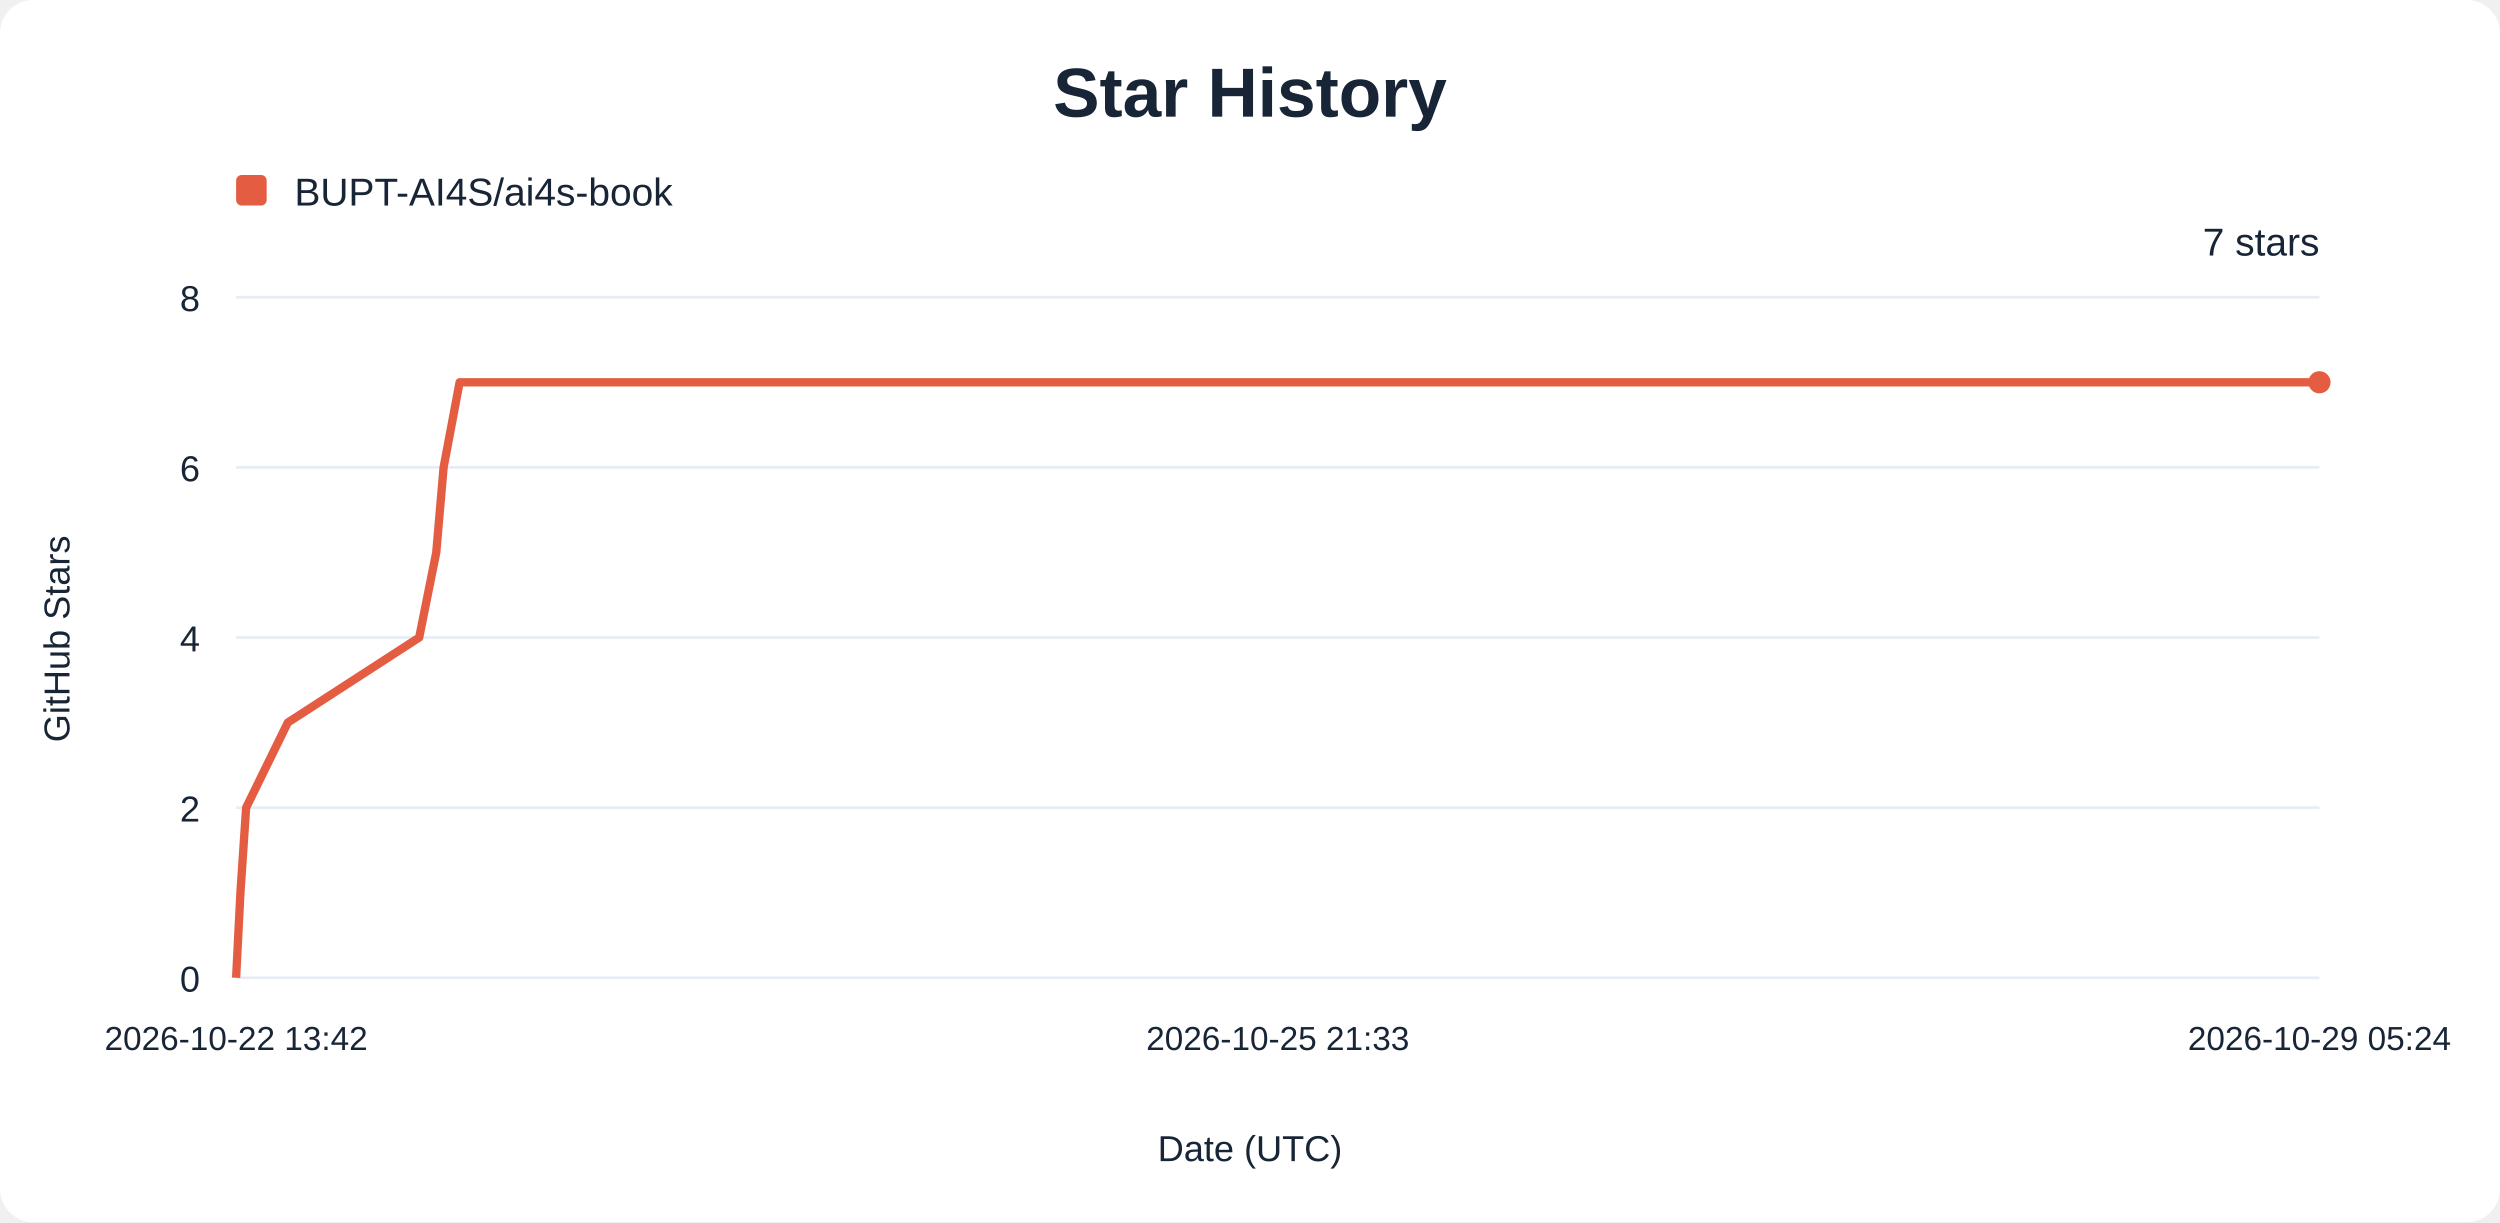
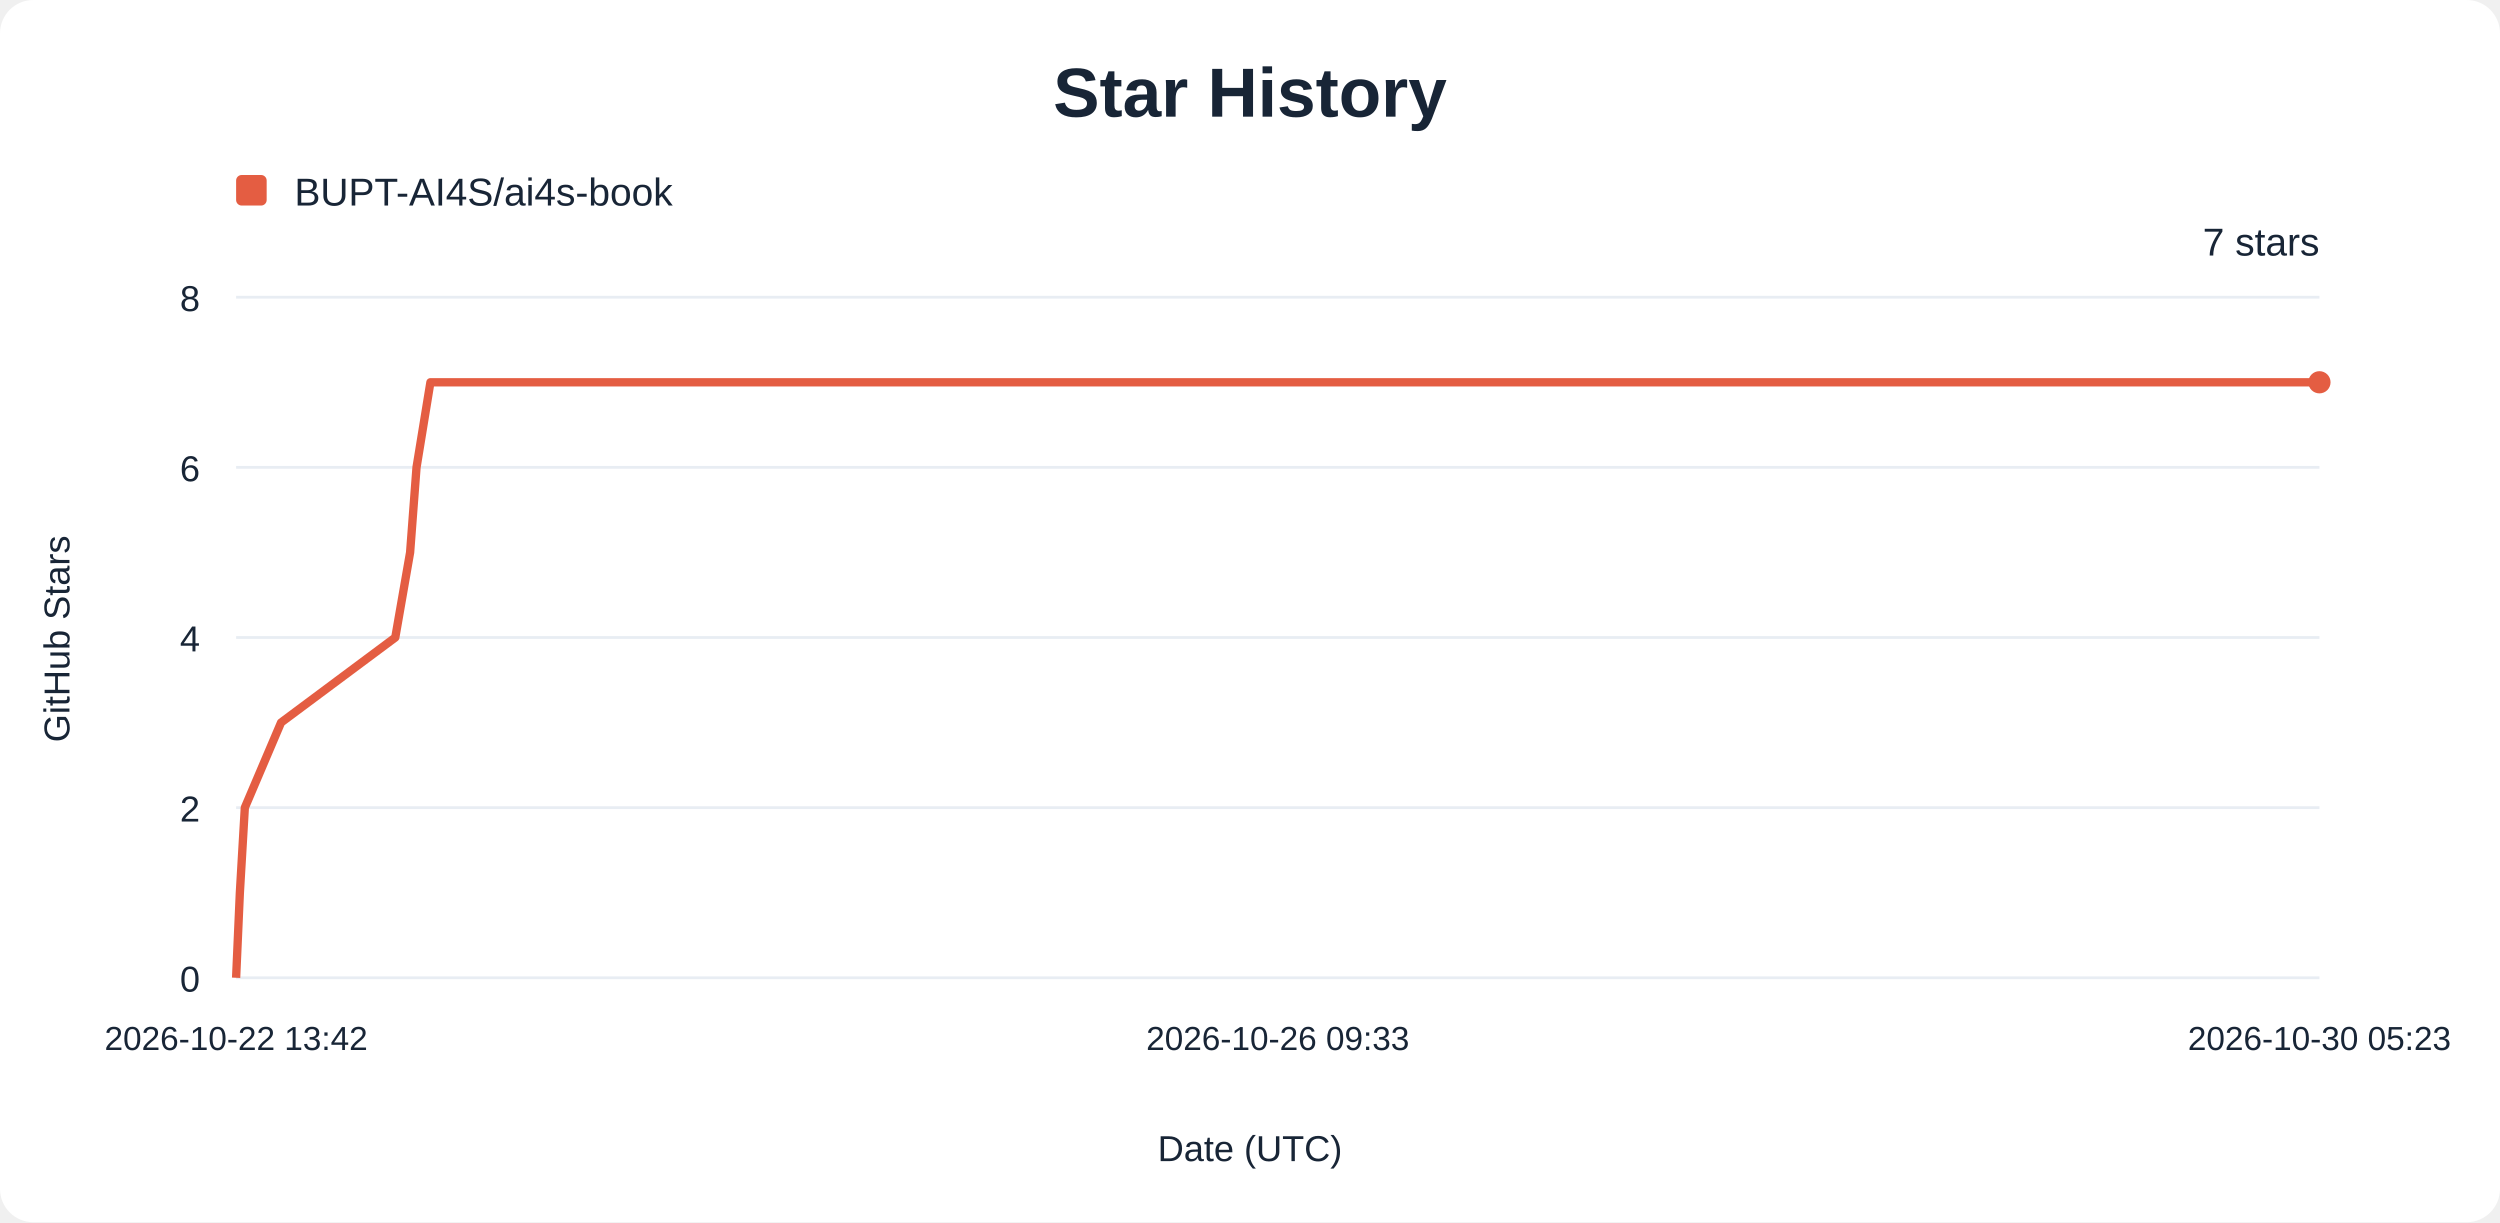
<svg xmlns="http://www.w3.org/2000/svg" width="900" height="440" viewBox="0 0 900 440" role="img" aria-labelledby="title description">
  <rect width="900" height="440" rx="12" fill="#ffffff" />
  <g font-family="Arial, sans-serif" fill="#182536">
    <text x="450" y="42" text-anchor="middle" font-size="25" font-weight="700">Star History</text>
    <rect x="85" y="63" width="11" height="11" rx="2" fill="#e45d42" />
    <text x="106" y="74" font-size="14">BUPT-AI4S/ai4s-book</text>
    <line x1="85" y1="352.00" x2="835" y2="352.00" stroke="#e8edf3" />
    <text x="72" y="357.00" text-anchor="end" font-size="13">0</text>
    <line x1="85" y1="290.75" x2="835" y2="290.75" stroke="#e8edf3" />
    <text x="72" y="295.75" text-anchor="end" font-size="13">2</text>
    <line x1="85" y1="229.50" x2="835" y2="229.50" stroke="#e8edf3" />
    <text x="72" y="234.50" text-anchor="end" font-size="13">4</text>
    <line x1="85" y1="168.25" x2="835" y2="168.25" stroke="#e8edf3" />
    <text x="72" y="173.25" text-anchor="end" font-size="13">6</text>
    <line x1="85" y1="107.00" x2="835" y2="107.00" stroke="#e8edf3" />
    <text x="72" y="112.00" text-anchor="end" font-size="13">8</text>
    <text x="85.00" y="378" text-anchor="middle" font-size="12">2026-10-22 13:42</text>
-     <text x="460.00" y="378" text-anchor="middle" font-size="12">2026-10-25 21:33</text>
-     <text x="835.00" y="378" text-anchor="middle" font-size="12">2026-10-29 05:24</text>
-     <path d="M85.00,352.00 L86.55,321.38 L88.61,290.75 L103.61,260.12 L150.91,229.50 L157.05,198.88 L159.70,168.25 L165.46,137.62 L835.00,137.62" fill="none" stroke="#e45d42" stroke-width="3" stroke-linejoin="round" />
+     <text x="460.00" y="378" text-anchor="middle" font-size="12">2026-10-26 09:33</text>
+     <text x="835.00" y="378" text-anchor="middle" font-size="12">2026-10-30 05:23</text>
+     <path d="M85.00,352.00 L86.35,321.38 L88.14,290.75 L101.18,260.12 L142.30,229.50 L147.64,198.88 L149.95,168.25 L154.95,137.62 L835.00,137.62" fill="none" stroke="#e45d42" stroke-width="3" stroke-linejoin="round" />
    <circle cx="835" cy="137.62" r="4" fill="#e45d42" />
    <text x="835" y="92" text-anchor="end" font-size="14">7 stars</text>
    <text x="450" y="418" text-anchor="middle" font-size="13">Date (UTC)</text>
    <text transform="translate(25 230) rotate(-90)" text-anchor="middle" font-size="13">GitHub Stars</text>
  </g>
</svg>
